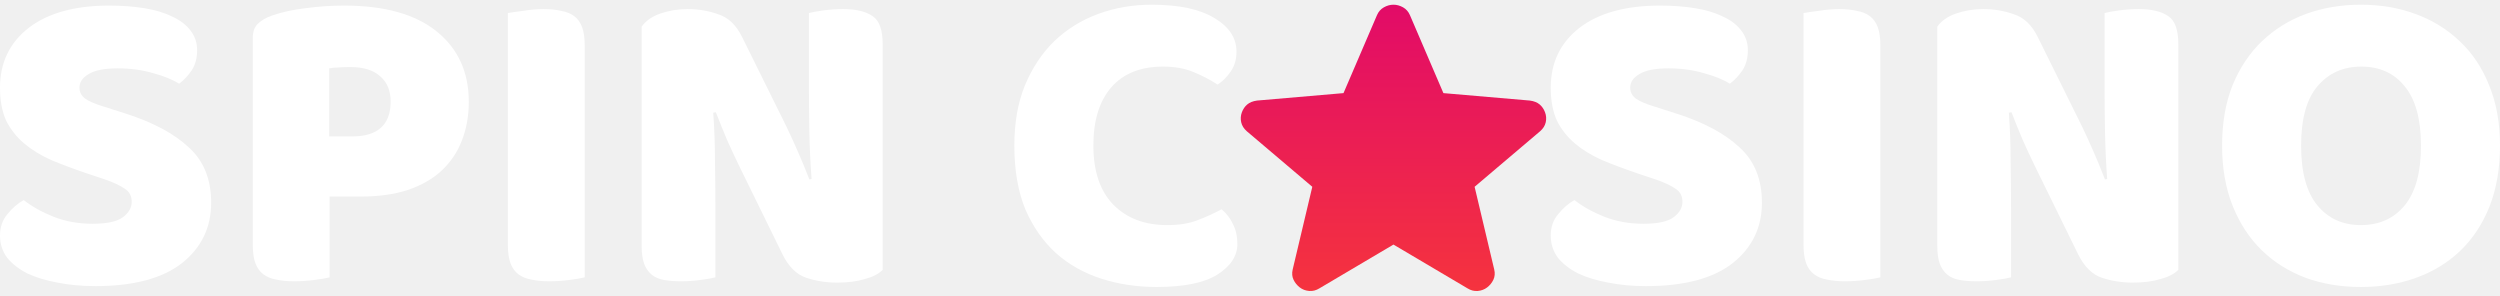
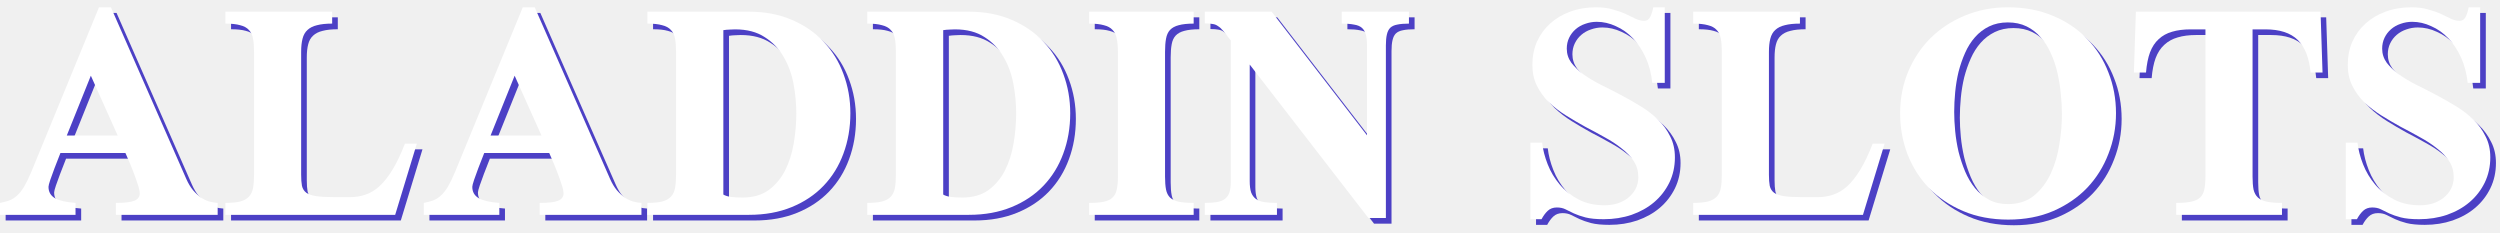
- <svg xmlns="http://www.w3.org/2000/svg" width="186" height="22" viewBox="0 0 186 22" fill="none">
-   <path d="M6.435 12.892C5.477 12.566 4.606 12.239 3.822 11.912C3.038 11.564 2.363 11.15 1.796 10.671C1.23 10.192 0.784 9.626 0.457 8.973C0.152 8.298 0 7.481 0 6.523C0 4.672 0.708 3.191 2.123 2.081C3.56 0.97 5.564 0.415 8.133 0.415C9.07 0.415 9.941 0.48 10.746 0.611C11.552 0.742 12.238 0.948 12.804 1.232C13.392 1.493 13.849 1.841 14.176 2.277C14.503 2.691 14.666 3.18 14.666 3.747C14.666 4.313 14.535 4.803 14.274 5.216C14.013 5.608 13.697 5.946 13.327 6.229C12.848 5.924 12.205 5.663 11.4 5.445C10.594 5.206 9.712 5.086 8.754 5.086C7.774 5.086 7.055 5.227 6.598 5.51C6.141 5.772 5.912 6.109 5.912 6.523C5.912 6.85 6.054 7.122 6.337 7.34C6.62 7.536 7.044 7.721 7.611 7.895L9.342 8.45C11.389 9.103 12.957 9.942 14.045 10.965C15.156 11.967 15.711 13.339 15.711 15.081C15.711 16.932 14.982 18.434 13.523 19.588C12.064 20.721 9.919 21.287 7.088 21.287C6.086 21.287 5.15 21.2 4.279 21.026C3.43 20.873 2.678 20.645 2.025 20.34C1.394 20.013 0.893 19.621 0.523 19.164C0.174 18.685 0 18.14 0 17.531C0 16.899 0.185 16.366 0.555 15.93C0.925 15.473 1.328 15.124 1.764 14.885C2.374 15.364 3.114 15.778 3.985 16.126C4.878 16.475 5.847 16.649 6.892 16.649C7.959 16.649 8.71 16.485 9.146 16.159C9.581 15.832 9.799 15.451 9.799 15.016C9.799 14.58 9.625 14.253 9.276 14.036C8.928 13.796 8.438 13.568 7.807 13.35L6.435 12.892Z" fill="white" />
-   <path d="M26.222 10.149C27.136 10.149 27.833 9.942 28.312 9.528C28.813 9.093 29.064 8.439 29.064 7.568C29.064 6.741 28.802 6.109 28.28 5.674C27.779 5.216 27.038 4.988 26.058 4.988C25.71 4.988 25.416 4.999 25.177 5.021C24.959 5.021 24.73 5.042 24.491 5.086V10.149H26.222ZM24.523 20.634C24.284 20.699 23.903 20.764 23.38 20.83C22.879 20.895 22.378 20.928 21.878 20.928C21.377 20.928 20.93 20.884 20.538 20.797C20.168 20.732 19.852 20.601 19.591 20.405C19.33 20.209 19.134 19.937 19.003 19.588C18.872 19.24 18.807 18.783 18.807 18.217V2.832C18.807 2.375 18.927 2.026 19.166 1.787C19.428 1.526 19.776 1.319 20.212 1.166C20.952 0.905 21.79 0.72 22.727 0.611C23.685 0.48 24.643 0.415 25.601 0.415C28.606 0.415 30.904 1.057 32.493 2.342C34.083 3.627 34.878 5.369 34.878 7.568C34.878 8.635 34.703 9.604 34.355 10.475C34.028 11.325 33.528 12.065 32.852 12.697C32.199 13.306 31.361 13.785 30.337 14.134C29.336 14.46 28.171 14.624 26.842 14.624H24.523V20.634Z" fill="white" />
-   <path d="M43.503 20.634C43.263 20.699 42.882 20.764 42.359 20.83C41.858 20.895 41.358 20.928 40.857 20.928C40.356 20.928 39.91 20.884 39.518 20.797C39.148 20.732 38.832 20.601 38.57 20.405C38.309 20.209 38.113 19.937 37.982 19.588C37.852 19.24 37.786 18.783 37.786 18.217V0.97C38.026 0.927 38.407 0.872 38.93 0.807C39.452 0.72 39.953 0.676 40.432 0.676C40.933 0.676 41.369 0.72 41.739 0.807C42.131 0.872 42.457 1.003 42.719 1.199C42.98 1.395 43.176 1.667 43.307 2.015C43.437 2.364 43.503 2.821 43.503 3.387V20.634Z" fill="white" />
-   <path d="M65.671 20.078C65.366 20.383 64.92 20.612 64.332 20.764C63.766 20.939 63.08 21.026 62.274 21.026C61.468 21.026 60.706 20.906 59.987 20.666C59.269 20.427 58.681 19.85 58.224 18.935L54.99 12.337C54.663 11.662 54.369 11.031 54.108 10.443C53.847 9.833 53.564 9.136 53.259 8.352L53.063 8.385C53.15 9.561 53.194 10.758 53.194 11.978C53.215 13.197 53.226 14.395 53.226 15.571V20.634C52.987 20.699 52.616 20.764 52.116 20.83C51.636 20.895 51.157 20.928 50.678 20.928C50.199 20.928 49.775 20.895 49.404 20.83C49.034 20.764 48.73 20.634 48.49 20.438C48.25 20.242 48.065 19.98 47.935 19.654C47.804 19.305 47.739 18.859 47.739 18.315V1.983C48.044 1.547 48.512 1.221 49.143 1.003C49.775 0.785 50.45 0.676 51.168 0.676C51.974 0.676 52.736 0.807 53.455 1.068C54.195 1.308 54.783 1.874 55.219 2.767L58.485 9.365C58.812 10.04 59.106 10.682 59.367 11.292C59.628 11.88 59.911 12.566 60.216 13.35L60.38 13.317C60.292 12.141 60.238 10.965 60.216 9.789C60.194 8.614 60.184 7.438 60.184 6.262V0.97C60.423 0.905 60.782 0.84 61.261 0.774C61.762 0.709 62.252 0.676 62.731 0.676C63.689 0.676 64.419 0.85 64.92 1.199C65.421 1.526 65.671 2.222 65.671 3.289V20.078Z" fill="white" />
-   <path d="M86.54 4.955C84.863 4.955 83.579 5.467 82.686 6.49C81.793 7.514 81.347 8.962 81.347 10.835C81.347 12.729 81.836 14.188 82.816 15.212C83.818 16.235 85.157 16.747 86.834 16.747C87.727 16.747 88.478 16.627 89.088 16.387C89.719 16.148 90.318 15.876 90.884 15.571C91.254 15.876 91.537 16.246 91.734 16.681C91.951 17.095 92.06 17.585 92.06 18.151C92.06 19.044 91.559 19.806 90.558 20.438C89.578 21.047 88.075 21.352 86.05 21.352C84.591 21.352 83.219 21.145 81.934 20.732C80.65 20.318 79.528 19.686 78.57 18.837C77.612 17.966 76.85 16.877 76.284 15.571C75.739 14.242 75.467 12.664 75.467 10.835C75.467 9.136 75.728 7.644 76.251 6.36C76.795 5.053 77.525 3.954 78.439 3.061C79.376 2.168 80.465 1.493 81.706 1.036C82.947 0.578 84.275 0.35 85.691 0.35C87.694 0.35 89.24 0.676 90.329 1.33C91.439 1.983 91.995 2.821 91.995 3.845C91.995 4.411 91.853 4.901 91.57 5.314C91.287 5.728 90.96 6.055 90.59 6.294C90.024 5.924 89.414 5.608 88.761 5.347C88.13 5.086 87.389 4.955 86.54 4.955Z" fill="white" />
-   <path d="M121.81 12.892C120.852 12.566 119.981 12.239 119.197 11.912C118.413 11.564 117.738 11.15 117.172 10.671C116.606 10.192 116.159 9.626 115.833 8.973C115.528 8.298 115.375 7.481 115.375 6.523C115.375 4.672 116.083 3.191 117.498 2.081C118.936 0.97 120.939 0.415 123.509 0.415C124.445 0.415 125.316 0.48 126.122 0.611C126.927 0.742 127.613 0.948 128.18 1.232C128.767 1.493 129.225 1.841 129.551 2.277C129.878 2.691 130.041 3.18 130.041 3.747C130.041 4.313 129.911 4.803 129.649 5.216C129.388 5.608 129.072 5.946 128.702 6.229C128.223 5.924 127.581 5.663 126.775 5.445C125.969 5.206 125.087 5.086 124.129 5.086C123.149 5.086 122.431 5.227 121.973 5.51C121.516 5.772 121.287 6.109 121.287 6.523C121.287 6.85 121.429 7.122 121.712 7.34C121.995 7.536 122.42 7.721 122.986 7.895L124.717 8.45C126.764 9.103 128.332 9.942 129.421 10.965C130.531 11.967 131.087 13.339 131.087 15.081C131.087 16.932 130.357 18.434 128.898 19.588C127.439 20.721 125.294 21.287 122.463 21.287C121.462 21.287 120.525 21.2 119.654 21.026C118.805 20.873 118.054 20.645 117.401 20.34C116.769 20.013 116.268 19.621 115.898 19.164C115.55 18.685 115.375 18.14 115.375 17.531C115.375 16.899 115.56 16.366 115.931 15.93C116.301 15.473 116.704 15.124 117.139 14.885C117.749 15.364 118.489 15.778 119.36 16.126C120.253 16.475 121.222 16.649 122.267 16.649C123.334 16.649 124.086 16.485 124.521 16.159C124.957 15.832 125.174 15.451 125.174 15.016C125.174 14.58 125 14.253 124.652 14.036C124.303 13.796 123.813 13.568 123.182 13.35L121.81 12.892Z" fill="white" />
-   <path d="M139.899 20.634C139.659 20.699 139.278 20.764 138.755 20.83C138.255 20.895 137.754 20.928 137.253 20.928C136.752 20.928 136.306 20.884 135.914 20.797C135.543 20.732 135.228 20.601 134.966 20.405C134.705 20.209 134.509 19.937 134.378 19.588C134.248 19.24 134.182 18.783 134.182 18.217V0.97C134.422 0.927 134.803 0.872 135.326 0.807C135.848 0.72 136.349 0.676 136.828 0.676C137.329 0.676 137.765 0.72 138.135 0.807C138.527 0.872 138.853 1.003 139.115 1.199C139.376 1.395 139.572 1.667 139.703 2.015C139.833 2.364 139.899 2.821 139.899 3.387V20.634Z" fill="white" />
-   <path d="M162.067 20.078C161.762 20.383 161.316 20.612 160.728 20.764C160.162 20.939 159.476 21.026 158.67 21.026C157.864 21.026 157.102 20.906 156.384 20.666C155.665 20.427 155.077 19.85 154.62 18.935L151.386 12.337C151.059 11.662 150.765 11.031 150.504 10.443C150.243 9.833 149.96 9.136 149.655 8.352L149.459 8.385C149.546 9.561 149.589 10.758 149.589 11.978C149.611 13.197 149.622 14.395 149.622 15.571V20.634C149.383 20.699 149.012 20.764 148.512 20.83C148.033 20.895 147.553 20.928 147.074 20.928C146.595 20.928 146.171 20.895 145.801 20.83C145.43 20.764 145.125 20.634 144.886 20.438C144.646 20.242 144.461 19.98 144.331 19.654C144.2 19.305 144.135 18.859 144.135 18.315V1.983C144.44 1.547 144.908 1.221 145.539 1.003C146.171 0.785 146.846 0.676 147.564 0.676C148.37 0.676 149.132 0.807 149.851 1.068C150.591 1.308 151.179 1.874 151.615 2.767L154.881 9.365C155.208 10.04 155.502 10.682 155.763 11.292C156.024 11.88 156.307 12.566 156.612 13.35L156.775 13.317C156.688 12.141 156.634 10.965 156.612 9.789C156.59 8.614 156.58 7.438 156.58 6.262V0.97C156.819 0.905 157.178 0.84 157.657 0.774C158.158 0.709 158.648 0.676 159.127 0.676C160.085 0.676 160.815 0.85 161.316 1.199C161.817 1.526 162.067 2.222 162.067 3.289V20.078Z" fill="white" />
-   <path d="M165.324 10.835C165.324 9.136 165.585 7.634 166.108 6.327C166.652 5.021 167.382 3.932 168.296 3.061C169.233 2.168 170.321 1.493 171.563 1.036C172.826 0.578 174.187 0.35 175.646 0.35C177.105 0.35 178.455 0.578 179.696 1.036C180.959 1.493 182.059 2.168 182.995 3.061C183.931 3.932 184.661 5.021 185.183 6.327C185.728 7.634 186 9.136 186 10.835C186 12.533 185.739 14.047 185.216 15.375C184.693 16.681 183.964 17.781 183.028 18.674C182.113 19.545 181.024 20.209 179.761 20.666C178.498 21.124 177.126 21.352 175.646 21.352C174.165 21.352 172.793 21.124 171.53 20.666C170.267 20.187 169.178 19.501 168.264 18.609C167.349 17.716 166.63 16.616 166.108 15.31C165.585 14.003 165.324 12.511 165.324 10.835ZM171.203 10.835C171.203 12.816 171.606 14.297 172.412 15.277C173.218 16.257 174.296 16.747 175.646 16.747C177.018 16.747 178.106 16.257 178.912 15.277C179.718 14.297 180.121 12.816 180.121 10.835C180.121 8.875 179.718 7.405 178.912 6.425C178.128 5.445 177.05 4.955 175.678 4.955C174.328 4.955 173.239 5.445 172.412 6.425C171.606 7.383 171.203 8.853 171.203 10.835Z" fill="white" />
-   <path d="M103.673 18.196L98.166 21.452C97.923 21.604 97.668 21.669 97.403 21.648C97.138 21.626 96.905 21.539 96.706 21.387C96.507 21.235 96.352 21.045 96.242 20.818C96.131 20.59 96.109 20.335 96.175 20.052L97.635 13.897L92.758 9.761C92.537 9.566 92.399 9.343 92.344 9.093C92.289 8.843 92.306 8.599 92.393 8.361C92.481 8.123 92.614 7.927 92.791 7.775C92.969 7.622 93.213 7.524 93.521 7.482L99.957 6.928L102.446 1.131C102.556 0.871 102.728 0.675 102.961 0.545C103.193 0.415 103.431 0.35 103.673 0.35C103.916 0.35 104.153 0.415 104.386 0.545C104.618 0.675 104.79 0.871 104.901 1.131L107.389 6.928L113.825 7.482C114.135 7.525 114.378 7.623 114.555 7.775C114.732 7.927 114.865 8.122 114.953 8.361C115.042 8.6 115.058 8.844 115.004 9.094C114.949 9.344 114.81 9.567 114.588 9.761L109.711 13.897L111.171 20.052C111.237 20.334 111.215 20.59 111.105 20.818C110.994 21.046 110.839 21.236 110.64 21.387C110.441 21.538 110.209 21.625 109.944 21.648C109.678 21.67 109.424 21.605 109.18 21.452L103.673 18.196Z" fill="url(#paint0_linear_8484_24272)" />
-   <defs>
-     <linearGradient id="paint0_linear_8484_24272" x1="103.674" y1="0.35" x2="103.674" y2="21.652" gradientUnits="userSpaceOnUse">
-       <stop stop-color="#E20B68" />
-       <stop offset="1" stop-color="#F5333E" />
-     </linearGradient>
-   </defs>
+ <svg xmlns="http://www.w3.org/2000/svg" width="258" height="24" viewBox="0 0 258 24" fill="none">
+   <path d="M12.542 22.753V21.523C13.458 21.523 14.094 21.447 14.45 21.297C14.819 21.146 15.003 20.893 15.003 20.538C15.003 20.456 14.99 20.34 14.962 20.189C14.935 20.025 14.867 19.793 14.757 19.492C14.661 19.177 14.518 18.774 14.326 18.281C14.135 17.775 13.868 17.14 13.526 16.374H6.818C6.586 16.948 6.381 17.475 6.203 17.953C6.052 18.363 5.909 18.76 5.772 19.143C5.649 19.512 5.587 19.752 5.587 19.861C5.587 20.381 5.806 20.77 6.244 21.03C6.695 21.29 7.406 21.454 8.377 21.523V22.753H0.582V21.523C0.938 21.454 1.252 21.372 1.526 21.276C1.813 21.167 2.08 21.003 2.326 20.784C2.586 20.552 2.832 20.244 3.064 19.861C3.297 19.464 3.543 18.958 3.803 18.343L10.798 1.337H12.029L19.804 19.04C20.009 19.505 20.241 19.895 20.501 20.21C20.761 20.511 21.034 20.764 21.322 20.969C21.609 21.16 21.896 21.297 22.183 21.379C22.484 21.461 22.771 21.509 23.045 21.523V22.753H12.542ZM9.957 8.394L7.475 14.568H12.726L9.957 8.394Z" fill="#4C40C5" />
+   <path d="M41.364 22.753H23.845V21.523C24.474 21.523 24.98 21.475 25.363 21.379C25.759 21.27 26.06 21.105 26.265 20.887C26.484 20.654 26.628 20.353 26.696 19.984C26.765 19.601 26.799 19.143 26.799 18.61V5.932C26.799 5.399 26.765 4.947 26.696 4.578C26.628 4.195 26.484 3.894 26.265 3.675C26.06 3.443 25.759 3.279 25.363 3.183C24.98 3.074 24.474 3.019 23.845 3.019V1.788H34.861V3.019C34.232 3.019 33.712 3.074 33.302 3.183C32.892 3.279 32.563 3.443 32.317 3.675C32.071 3.894 31.9 4.195 31.804 4.578C31.709 4.947 31.661 5.399 31.661 5.932V18.61C31.661 19.075 31.688 19.458 31.743 19.758C31.811 20.059 31.962 20.299 32.194 20.476C32.426 20.64 32.768 20.757 33.22 20.825C33.685 20.893 34.307 20.928 35.087 20.928H36.707C37.254 20.928 37.774 20.846 38.266 20.682C38.772 20.517 39.258 20.23 39.723 19.82C40.188 19.396 40.639 18.828 41.077 18.117C41.514 17.406 41.945 16.504 42.369 15.409H43.6L41.364 22.753Z" fill="#4C40C5" />
+   <path d="M56.277 22.753V21.523C57.194 21.523 57.83 21.447 58.185 21.297C58.554 21.146 58.739 20.893 58.739 20.538C58.739 20.456 58.725 20.34 58.698 20.189C58.671 20.025 58.602 19.793 58.493 19.492C58.397 19.177 58.254 18.774 58.062 18.281C57.871 17.775 57.604 17.14 57.262 16.374H50.554C50.322 16.948 50.116 17.475 49.939 17.953C49.788 18.363 49.645 18.76 49.508 19.143C49.385 19.512 49.323 19.752 49.323 19.861C49.323 20.381 49.542 20.77 49.98 21.03C50.431 21.29 51.142 21.454 52.113 21.523V22.753H44.318V21.523C44.673 21.454 44.988 21.372 45.261 21.276C45.549 21.167 45.815 21.003 46.061 20.784C46.321 20.552 46.568 20.244 46.8 19.861C47.032 19.464 47.279 18.958 47.538 18.343L54.534 1.337H55.764L63.539 19.04C63.745 19.505 63.977 19.895 64.237 20.21C64.497 20.511 64.77 20.764 65.057 20.969C65.345 21.16 65.632 21.297 65.919 21.379C66.22 21.461 66.507 21.509 66.781 21.523V22.753H56.277ZM53.693 8.394L51.21 14.568H56.462L53.693 8.394Z" fill="#4C40C5" />
+   <path d="M88.341 12.271C88.341 13.761 88.101 15.15 87.623 16.435C87.158 17.707 86.474 18.815 85.571 19.758C84.682 20.688 83.588 21.42 82.289 21.953C80.99 22.487 79.52 22.753 77.879 22.753H67.396V21.523C68.025 21.523 68.531 21.475 68.914 21.379C69.311 21.27 69.612 21.105 69.817 20.887C70.035 20.654 70.179 20.353 70.247 19.984C70.316 19.601 70.35 19.143 70.35 18.61V5.932C70.35 5.399 70.316 4.947 70.247 4.578C70.179 4.195 70.035 3.894 69.817 3.675C69.612 3.443 69.311 3.279 68.914 3.183C68.531 3.074 68.025 3.019 67.396 3.019V1.788H77.879C79.52 1.788 80.99 2.069 82.289 2.629C83.588 3.176 84.682 3.929 85.571 4.886C86.474 5.829 87.158 6.937 87.623 8.209C88.101 9.481 88.341 10.835 88.341 12.271ZM82.761 12.271C82.761 11.273 82.665 10.261 82.474 9.235C82.282 8.209 81.94 7.279 81.448 6.445C80.969 5.611 80.32 4.934 79.499 4.414C78.692 3.881 77.673 3.614 76.443 3.614C76.251 3.614 76.08 3.621 75.93 3.634C75.793 3.634 75.67 3.641 75.561 3.655C75.437 3.669 75.328 3.682 75.232 3.696V20.661C75.41 20.77 75.67 20.852 76.012 20.907C76.367 20.948 76.764 20.969 77.202 20.969C78.282 20.969 79.178 20.716 79.889 20.21C80.6 19.69 81.168 19.02 81.592 18.199C82.016 17.365 82.316 16.428 82.494 15.389C82.672 14.35 82.761 13.31 82.761 12.271Z" fill="#4C40C5" />
+   <path d="M111.029 12.271C111.029 13.761 110.79 15.15 110.311 16.435C109.846 17.707 109.162 18.815 108.26 19.758C107.371 20.688 106.277 21.42 104.977 21.953C103.678 22.487 102.208 22.753 100.567 22.753H90.084V21.523C90.713 21.523 91.219 21.475 91.602 21.379C91.999 21.27 92.3 21.105 92.505 20.887C92.724 20.654 92.867 20.353 92.936 19.984C93.004 19.601 93.038 19.143 93.038 18.61V5.932C93.038 5.399 93.004 4.947 92.936 4.578C92.867 4.195 92.724 3.894 92.505 3.675C92.3 3.443 91.999 3.279 91.602 3.183C91.219 3.074 90.713 3.019 90.084 3.019V1.788H100.567C102.208 1.788 103.678 2.069 104.977 2.629C106.277 3.176 107.371 3.929 108.26 4.886C109.162 5.829 109.846 6.937 110.311 8.209C110.79 9.481 111.029 10.835 111.029 12.271ZM105.449 12.271C105.449 11.273 105.354 10.261 105.162 9.235C104.971 8.209 104.629 7.279 104.136 6.445C103.658 5.611 103.008 4.934 102.188 4.414C101.381 3.881 100.362 3.614 99.131 3.614C98.94 3.614 98.769 3.621 98.618 3.634C98.481 3.634 98.358 3.641 98.249 3.655C98.126 3.669 98.016 3.682 97.921 3.696V20.661C98.099 20.77 98.358 20.852 98.7 20.907C99.056 20.948 99.452 20.969 99.89 20.969C100.97 20.969 101.866 20.716 102.577 20.21C103.289 19.69 103.856 19.02 104.28 18.199C104.704 17.365 105.005 16.428 105.183 15.389C105.36 14.35 105.449 13.31 105.449 12.271Z" fill="#4C40C5" />
+   <path d="M112.978 22.753V21.523C113.607 21.523 114.113 21.482 114.496 21.4C114.893 21.317 115.193 21.174 115.399 20.969C115.617 20.764 115.761 20.49 115.829 20.148C115.911 19.793 115.952 19.348 115.952 18.815V5.932C115.952 5.399 115.911 4.947 115.829 4.578C115.761 4.195 115.617 3.894 115.399 3.675C115.193 3.443 114.893 3.279 114.496 3.183C114.113 3.074 113.607 3.019 112.978 3.019V1.788H123.768V3.019C123.139 3.019 122.626 3.074 122.23 3.183C121.847 3.279 121.546 3.443 121.327 3.675C121.122 3.894 120.985 4.195 120.917 4.578C120.848 4.947 120.814 5.399 120.814 5.932V18.815C120.814 19.348 120.848 19.793 120.917 20.148C120.985 20.49 121.122 20.764 121.327 20.969C121.546 21.174 121.847 21.317 122.23 21.4C122.626 21.482 123.139 21.523 123.768 21.523V22.753H112.978Z" fill="#4C40C5" />
+   <path d="M145.985 3.019C145.493 3.019 145.089 3.053 144.775 3.122C144.474 3.176 144.234 3.286 144.057 3.45C143.892 3.614 143.776 3.846 143.708 4.147C143.639 4.435 143.605 4.811 143.605 5.276V23.082H141.8L129.553 7.245V19.266C129.553 19.745 129.601 20.134 129.697 20.435C129.806 20.723 129.97 20.948 130.189 21.112C130.408 21.276 130.695 21.386 131.051 21.441C131.406 21.495 131.844 21.523 132.364 21.523V22.753H124.917V21.523C125.409 21.523 125.82 21.495 126.148 21.441C126.49 21.386 126.77 21.276 126.989 21.112C127.208 20.948 127.365 20.723 127.461 20.435C127.557 20.134 127.604 19.745 127.604 19.266V4.763C127.29 4.352 127.037 4.031 126.845 3.799C126.654 3.566 126.469 3.395 126.291 3.286C126.127 3.163 125.943 3.087 125.738 3.06C125.532 3.019 125.259 2.999 124.917 2.999V1.788H131.81L141.656 14.548V5.276C141.656 4.811 141.615 4.435 141.533 4.147C141.451 3.846 141.315 3.614 141.123 3.45C140.932 3.286 140.665 3.176 140.323 3.122C139.981 3.053 139.557 3.019 139.051 3.019V1.788H145.985V3.019Z" fill="#4C40C5" />
+   <path d="M173.433 16.825C173.433 17.769 173.241 18.637 172.858 19.43C172.475 20.21 171.956 20.88 171.299 21.441C170.643 22.001 169.863 22.439 168.96 22.753C168.072 23.054 167.114 23.205 166.089 23.205C165.309 23.205 164.68 23.143 164.201 23.02C163.736 22.897 163.34 22.76 163.011 22.61C162.683 22.446 162.389 22.302 162.129 22.179C161.883 22.056 161.589 21.994 161.247 21.994C160.864 21.994 160.55 22.111 160.304 22.343C160.071 22.562 159.859 22.849 159.668 23.205H158.519V15.307H159.729C159.811 16.032 160.003 16.777 160.304 17.543C160.604 18.309 161.022 19.006 161.555 19.635C162.088 20.264 162.738 20.777 163.504 21.174C164.27 21.57 165.159 21.769 166.171 21.769C166.622 21.769 167.06 21.707 167.483 21.584C167.907 21.447 168.277 21.256 168.591 21.01C168.919 20.75 169.179 20.442 169.371 20.087C169.562 19.717 169.658 19.307 169.658 18.856C169.658 18.24 169.501 17.693 169.186 17.215C168.872 16.736 168.454 16.298 167.935 15.902C167.429 15.492 166.848 15.109 166.191 14.753C165.535 14.384 164.865 14.021 164.181 13.666C163.511 13.296 162.847 12.907 162.191 12.496C161.534 12.086 160.946 11.635 160.427 11.143C159.921 10.637 159.51 10.069 159.196 9.44C158.881 8.811 158.724 8.093 158.724 7.286C158.724 6.411 158.881 5.611 159.196 4.886C159.524 4.161 159.975 3.539 160.55 3.019C161.138 2.486 161.828 2.075 162.622 1.788C163.429 1.487 164.317 1.337 165.288 1.337C165.959 1.337 166.54 1.412 167.032 1.563C167.538 1.699 167.983 1.857 168.366 2.034C168.749 2.212 169.09 2.376 169.391 2.527C169.692 2.663 169.986 2.732 170.273 2.732C170.547 2.732 170.752 2.595 170.889 2.322C171.026 2.048 171.128 1.72 171.197 1.337H172.386V9.132H171.094C170.998 8.175 170.773 7.306 170.417 6.527C170.061 5.747 169.624 5.084 169.104 4.537C168.584 3.99 167.996 3.573 167.34 3.286C166.697 2.985 166.041 2.834 165.371 2.834C164.96 2.834 164.564 2.903 164.181 3.04C163.811 3.163 163.483 3.347 163.196 3.593C162.909 3.84 162.683 4.134 162.519 4.476C162.355 4.817 162.273 5.194 162.273 5.604C162.273 6.137 162.43 6.623 162.745 7.06C163.073 7.484 163.497 7.888 164.017 8.271C164.536 8.64 165.131 8.995 165.801 9.337C166.471 9.666 167.155 10.014 167.853 10.384C168.55 10.753 169.234 11.143 169.904 11.553C170.574 11.963 171.169 12.421 171.689 12.927C172.209 13.433 172.626 14.008 172.94 14.65C173.268 15.28 173.433 16.004 173.433 16.825Z" fill="#4C40C5" />
+   <path d="M192.839 22.753H175.32V21.523C175.949 21.523 176.455 21.475 176.838 21.379C177.234 21.27 177.535 21.105 177.74 20.887C177.959 20.654 178.103 20.353 178.171 19.984C178.24 19.601 178.274 19.143 178.274 18.61V5.932C178.274 5.399 178.24 4.947 178.171 4.578C178.103 4.195 177.959 3.894 177.74 3.675C177.535 3.443 177.234 3.279 176.838 3.183C176.455 3.074 175.949 3.019 175.32 3.019V1.788H186.336V3.019C185.707 3.019 185.187 3.074 184.777 3.183C184.366 3.279 184.038 3.443 183.792 3.675C183.546 3.894 183.375 4.195 183.279 4.578C183.183 4.947 183.136 5.399 183.136 5.932V18.61C183.136 19.075 183.163 19.458 183.218 19.758C183.286 20.059 183.436 20.299 183.669 20.476C183.901 20.64 184.243 20.757 184.695 20.825C185.16 20.893 185.782 20.928 186.561 20.928H188.182C188.729 20.928 189.249 20.846 189.741 20.682C190.247 20.517 190.733 20.23 191.198 19.82C191.663 19.396 192.114 18.828 192.552 18.117C192.989 17.406 193.42 16.504 193.844 15.409H195.075L192.839 22.753Z" fill="#4C40C5" />
+   <path d="M218.953 12.271C218.953 13.734 218.693 15.129 218.173 16.456C217.667 17.782 216.936 18.952 215.978 19.964C215.021 20.962 213.852 21.762 212.471 22.364C211.103 22.952 209.558 23.246 207.834 23.246C206.111 23.246 204.559 22.952 203.178 22.364C201.796 21.776 200.62 20.982 199.649 19.984C198.692 18.986 197.954 17.823 197.434 16.497C196.928 15.156 196.675 13.748 196.675 12.271C196.675 10.753 196.948 9.331 197.495 8.004C198.056 6.664 198.829 5.501 199.813 4.517C200.812 3.532 201.988 2.759 203.342 2.199C204.709 1.624 206.193 1.337 207.793 1.337C209.517 1.337 211.069 1.631 212.45 2.219C213.831 2.793 215.001 3.58 215.958 4.578C216.929 5.576 217.667 6.739 218.173 8.065C218.693 9.378 218.953 10.78 218.953 12.271ZM213.373 12.373C213.373 11.676 213.332 10.958 213.25 10.22C213.182 9.481 213.065 8.763 212.901 8.065C212.737 7.354 212.512 6.691 212.224 6.076C211.951 5.447 211.602 4.899 211.178 4.435C210.768 3.956 210.282 3.58 209.722 3.306C209.161 3.033 208.518 2.896 207.793 2.896C207.069 2.896 206.426 3.033 205.865 3.306C205.304 3.58 204.819 3.949 204.409 4.414C203.998 4.879 203.656 5.419 203.383 6.035C203.109 6.65 202.884 7.3 202.706 7.983C202.542 8.667 202.426 9.372 202.357 10.096C202.289 10.807 202.255 11.491 202.255 12.148C202.255 12.749 202.289 13.406 202.357 14.117C202.426 14.828 202.542 15.539 202.706 16.251C202.884 16.948 203.109 17.625 203.383 18.281C203.656 18.924 203.998 19.499 204.409 20.005C204.819 20.497 205.298 20.893 205.845 21.194C206.405 21.495 207.055 21.646 207.793 21.646C208.887 21.646 209.79 21.352 210.501 20.764C211.226 20.162 211.8 19.403 212.224 18.487C212.648 17.57 212.942 16.572 213.106 15.492C213.284 14.398 213.373 13.358 213.373 12.373Z" fill="#4C40C5" />
+   <path d="M239.036 8.065C238.886 6.534 238.441 5.412 237.703 4.701C236.964 3.976 235.856 3.614 234.379 3.614H233.046V18.815C233.046 19.348 233.08 19.793 233.149 20.148C233.231 20.49 233.381 20.764 233.6 20.969C233.832 21.174 234.14 21.317 234.523 21.4C234.92 21.482 235.439 21.523 236.082 21.523V22.753H225.169V21.523C225.798 21.523 226.311 21.482 226.707 21.4C227.104 21.317 227.412 21.174 227.63 20.969C227.849 20.764 227.993 20.49 228.061 20.148C228.143 19.793 228.184 19.348 228.184 18.815V3.614H226.646C225.921 3.614 225.285 3.696 224.738 3.86C224.205 4.011 223.746 4.264 223.363 4.619C222.981 4.961 222.68 5.419 222.461 5.994C222.256 6.554 222.119 7.245 222.051 8.065H220.799L221.004 1.788H240.062L240.267 8.065H239.036Z" fill="#4C40C5" />
+   <path d="M257.581 16.825C257.581 17.769 257.389 18.637 257.006 19.43C256.623 20.21 256.104 20.88 255.447 21.441C254.791 22.001 254.011 22.439 253.109 22.753C252.22 23.054 251.262 23.205 250.237 23.205C249.457 23.205 248.828 23.143 248.349 23.02C247.884 22.897 247.488 22.76 247.16 22.61C246.831 22.446 246.537 22.302 246.278 22.179C246.031 22.056 245.737 21.994 245.395 21.994C245.012 21.994 244.698 22.111 244.452 22.343C244.219 22.562 244.007 22.849 243.816 23.205H242.667V15.307H243.877C243.959 16.032 244.151 16.777 244.452 17.543C244.753 18.309 245.17 19.006 245.703 19.635C246.236 20.264 246.886 20.777 247.652 21.174C248.418 21.57 249.307 21.769 250.319 21.769C250.77 21.769 251.208 21.707 251.632 21.584C252.056 21.447 252.425 21.256 252.739 21.01C253.068 20.75 253.327 20.442 253.519 20.087C253.71 19.717 253.806 19.307 253.806 18.856C253.806 18.24 253.649 17.693 253.334 17.215C253.02 16.736 252.603 16.298 252.083 15.902C251.577 15.492 250.996 15.109 250.339 14.753C249.683 14.384 249.013 14.021 248.329 13.666C247.659 13.296 246.996 12.907 246.339 12.496C245.683 12.086 245.095 11.635 244.575 11.143C244.069 10.637 243.659 10.069 243.344 9.44C243.029 8.811 242.872 8.093 242.872 7.286C242.872 6.411 243.029 5.611 243.344 4.886C243.672 4.161 244.124 3.539 244.698 3.019C245.286 2.486 245.977 2.075 246.77 1.788C247.577 1.487 248.466 1.337 249.437 1.337C250.107 1.337 250.688 1.412 251.18 1.563C251.686 1.699 252.131 1.857 252.514 2.034C252.897 2.212 253.239 2.376 253.539 2.527C253.84 2.663 254.134 2.732 254.422 2.732C254.695 2.732 254.9 2.595 255.037 2.322C255.174 2.048 255.276 1.72 255.345 1.337H256.535V9.132H255.242C255.146 8.175 254.921 7.306 254.565 6.527C254.21 5.747 253.772 5.084 253.252 4.537C252.733 3.99 252.145 3.573 251.488 3.286C250.845 2.985 250.189 2.834 249.519 2.834C249.108 2.834 248.712 2.903 248.329 3.04C247.96 3.163 247.631 3.347 247.344 3.593C247.057 3.84 246.831 4.134 246.667 4.476C246.503 4.817 246.421 5.194 246.421 5.604C246.421 6.137 246.578 6.623 246.893 7.06C247.221 7.484 247.645 7.888 248.165 8.271C248.684 8.64 249.279 8.995 249.95 9.337C250.62 9.666 251.303 10.014 252.001 10.384C252.698 10.753 253.382 11.143 254.052 11.553C254.722 11.963 255.317 12.421 255.837 12.927C256.357 13.433 256.774 14.008 257.088 14.65C257.417 15.28 257.581 16.004 257.581 16.825Z" fill="#4C40C5" />
+   <path d="M11.96 22.171V20.94C12.876 20.94 13.512 20.864 13.867 20.714C14.237 20.564 14.421 20.311 14.421 19.955C14.421 19.873 14.408 19.757 14.38 19.606C14.353 19.442 14.284 19.21 14.175 18.909C14.079 18.594 13.936 18.191 13.744 17.698C13.553 17.192 13.286 16.556 12.944 15.791H6.236C6.004 16.365 5.799 16.892 5.621 17.37C5.47 17.78 5.327 18.177 5.19 18.56C5.067 18.929 5.005 19.169 5.005 19.278C5.005 19.798 5.224 20.187 5.662 20.447C6.113 20.707 6.824 20.871 7.795 20.94V22.171H0V20.94C0.356 20.871 0.67 20.789 0.944 20.694C1.231 20.584 1.498 20.42 1.744 20.201C2.004 19.969 2.25 19.661 2.482 19.278C2.715 18.881 2.961 18.375 3.221 17.76L10.216 0.754H11.447L19.222 18.457C19.427 18.922 19.659 19.312 19.919 19.627C20.179 19.928 20.452 20.181 20.74 20.386C21.027 20.577 21.314 20.714 21.601 20.796C21.902 20.878 22.189 20.926 22.463 20.94V22.171H11.96ZM9.375 7.811L6.893 13.985H12.144L9.375 7.811Z" fill="white" />
+   <path d="M40.782 22.171H23.263V20.94C23.892 20.94 24.398 20.892 24.781 20.796C25.177 20.687 25.478 20.523 25.683 20.304C25.902 20.071 26.046 19.77 26.114 19.401C26.183 19.018 26.217 18.56 26.217 18.027V5.349C26.217 4.816 26.183 4.364 26.114 3.995C26.046 3.612 25.902 3.311 25.683 3.092C25.478 2.86 25.177 2.696 24.781 2.6C24.398 2.491 23.892 2.436 23.263 2.436V1.205H34.279V2.436C33.65 2.436 33.13 2.491 32.72 2.6C32.309 2.696 31.981 2.86 31.735 3.092C31.489 3.311 31.318 3.612 31.222 3.995C31.127 4.364 31.079 4.816 31.079 5.349V18.027C31.079 18.492 31.106 18.875 31.161 19.175C31.229 19.476 31.38 19.716 31.612 19.893C31.845 20.058 32.186 20.174 32.638 20.242C33.103 20.311 33.725 20.345 34.505 20.345H36.125C36.672 20.345 37.192 20.263 37.684 20.099C38.19 19.934 38.676 19.647 39.141 19.237C39.606 18.813 40.057 18.245 40.495 17.534C40.932 16.823 41.363 15.921 41.787 14.826H43.018L40.782 22.171Z" fill="white" />
+   <path d="M55.695 22.171V20.94C56.612 20.94 57.248 20.864 57.603 20.714C57.972 20.564 58.157 20.311 58.157 19.955C58.157 19.873 58.143 19.757 58.116 19.606C58.089 19.442 58.02 19.21 57.911 18.909C57.815 18.594 57.672 18.191 57.48 17.698C57.289 17.192 57.022 16.556 56.68 15.791H49.972C49.739 16.365 49.534 16.892 49.356 17.37C49.206 17.78 49.062 18.177 48.926 18.56C48.803 18.929 48.741 19.169 48.741 19.278C48.741 19.798 48.96 20.187 49.398 20.447C49.849 20.707 50.56 20.871 51.531 20.94V22.171H43.736V20.94C44.091 20.871 44.406 20.789 44.679 20.694C44.967 20.584 45.233 20.42 45.479 20.201C45.739 19.969 45.985 19.661 46.218 19.278C46.45 18.881 46.697 18.375 46.956 17.76L53.952 0.754H55.182L62.957 18.457C63.162 18.922 63.395 19.312 63.655 19.627C63.915 19.928 64.188 20.181 64.475 20.386C64.763 20.577 65.05 20.714 65.337 20.796C65.638 20.878 65.925 20.926 66.198 20.94V22.171H55.695ZM53.111 7.811L50.628 13.985H55.88L53.111 7.811Z" fill="white" />
+   <path d="M87.759 11.688C87.759 13.178 87.519 14.567 87.041 15.852C86.576 17.124 85.892 18.232 84.989 19.175C84.1 20.105 83.006 20.837 81.707 21.37C80.408 21.904 78.938 22.171 77.296 22.171H66.814V20.94C67.443 20.94 67.949 20.892 68.332 20.796C68.728 20.687 69.029 20.523 69.235 20.304C69.453 20.071 69.597 19.77 69.665 19.401C69.734 19.018 69.768 18.56 69.768 18.027V5.349C69.768 4.816 69.734 4.364 69.665 3.995C69.597 3.612 69.453 3.311 69.235 3.092C69.029 2.86 68.728 2.696 68.332 2.6C67.949 2.491 67.443 2.436 66.814 2.436V1.205H77.296C78.938 1.205 80.408 1.486 81.707 2.046C83.006 2.593 84.1 3.345 84.989 4.303C85.892 5.246 86.576 6.354 87.041 7.626C87.519 8.898 87.759 10.252 87.759 11.688ZM82.179 11.688C82.179 10.69 82.083 9.677 81.892 8.652C81.7 7.626 81.358 6.696 80.866 5.862C80.387 5.028 79.738 4.351 78.917 3.831C78.11 3.298 77.091 3.031 75.861 3.031C75.669 3.031 75.498 3.038 75.348 3.051C75.211 3.051 75.088 3.058 74.978 3.072C74.855 3.086 74.746 3.099 74.65 3.113V20.078C74.828 20.187 75.088 20.27 75.43 20.324C75.785 20.365 76.182 20.386 76.62 20.386C77.7 20.386 78.596 20.133 79.307 19.627C80.018 19.107 80.586 18.437 81.01 17.616C81.433 16.782 81.734 15.845 81.912 14.806C82.09 13.767 82.179 12.727 82.179 11.688Z" fill="white" />
+   <path d="M110.447 11.688C110.447 13.178 110.208 14.567 109.729 15.852C109.264 17.124 108.58 18.232 107.678 19.175C106.789 20.105 105.695 20.837 104.395 21.37C103.096 21.904 101.626 22.171 99.985 22.171H89.502V20.94C90.131 20.94 90.637 20.892 91.02 20.796C91.417 20.687 91.718 20.523 91.923 20.304C92.142 20.071 92.285 19.77 92.354 19.401C92.422 19.018 92.456 18.56 92.456 18.027V5.349C92.456 4.816 92.422 4.364 92.354 3.995C92.285 3.612 92.142 3.311 91.923 3.092C91.718 2.86 91.417 2.696 91.02 2.6C90.637 2.491 90.131 2.436 89.502 2.436V1.205H99.985C101.626 1.205 103.096 1.486 104.395 2.046C105.695 2.593 106.789 3.345 107.678 4.303C108.58 5.246 109.264 6.354 109.729 7.626C110.208 8.898 110.447 10.252 110.447 11.688ZM104.867 11.688C104.867 10.69 104.772 9.677 104.58 8.652C104.389 7.626 104.047 6.696 103.554 5.862C103.076 5.028 102.426 4.351 101.606 3.831C100.799 3.298 99.78 3.031 98.549 3.031C98.358 3.031 98.187 3.038 98.036 3.051C97.899 3.051 97.776 3.058 97.667 3.072C97.544 3.086 97.434 3.099 97.339 3.113V20.078C97.516 20.187 97.776 20.27 98.118 20.324C98.474 20.365 98.87 20.386 99.308 20.386C100.388 20.386 101.284 20.133 101.995 19.627C102.706 19.107 103.274 18.437 103.698 17.616C104.122 16.782 104.423 15.845 104.601 14.806C104.778 13.767 104.867 12.727 104.867 11.688Z" fill="white" />
+   <path d="M112.396 22.171V20.94C113.025 20.94 113.531 20.899 113.914 20.817C114.311 20.735 114.611 20.591 114.817 20.386C115.035 20.181 115.179 19.907 115.247 19.565C115.329 19.21 115.37 18.765 115.37 18.232V5.349C115.37 4.816 115.329 4.364 115.247 3.995C115.179 3.612 115.035 3.311 114.817 3.092C114.611 2.86 114.311 2.696 113.914 2.6C113.531 2.491 113.025 2.436 112.396 2.436V1.205H123.186V2.436C122.557 2.436 122.044 2.491 121.648 2.6C121.265 2.696 120.964 2.86 120.745 3.092C120.54 3.311 120.403 3.612 120.335 3.995C120.266 4.364 120.232 4.816 120.232 5.349V18.232C120.232 18.765 120.266 19.21 120.335 19.565C120.403 19.907 120.54 20.181 120.745 20.386C120.964 20.591 121.265 20.735 121.648 20.817C122.044 20.899 122.557 20.94 123.186 20.94V22.171H112.396Z" fill="white" />
+   <path d="M145.403 2.436C144.91 2.436 144.507 2.47 144.193 2.539C143.892 2.593 143.652 2.703 143.475 2.867C143.31 3.031 143.194 3.263 143.126 3.564C143.057 3.852 143.023 4.228 143.023 4.693V22.499H141.218L128.971 6.662V18.683C128.971 19.162 129.019 19.552 129.115 19.852C129.224 20.14 129.388 20.365 129.607 20.529C129.826 20.694 130.113 20.803 130.469 20.858C130.824 20.912 131.262 20.94 131.782 20.94V22.171H124.335V20.94C124.827 20.94 125.238 20.912 125.566 20.858C125.908 20.803 126.188 20.694 126.407 20.529C126.626 20.365 126.783 20.14 126.879 19.852C126.974 19.552 127.022 19.162 127.022 18.683V4.18C126.708 3.769 126.455 3.448 126.263 3.216C126.072 2.983 125.887 2.812 125.709 2.703C125.545 2.58 125.361 2.504 125.156 2.477C124.95 2.436 124.677 2.416 124.335 2.416V1.205H131.228L141.074 13.965V4.693C141.074 4.228 141.033 3.852 140.951 3.564C140.869 3.263 140.732 3.031 140.541 2.867C140.35 2.703 140.083 2.593 139.741 2.539C139.399 2.47 138.975 2.436 138.469 2.436V1.205H145.403V2.436Z" fill="white" />
+   <path d="M172.85 16.242C172.85 17.186 172.659 18.054 172.276 18.847C171.893 19.627 171.373 20.297 170.717 20.858C170.061 21.418 169.281 21.856 168.378 22.171C167.49 22.471 166.532 22.622 165.507 22.622C164.727 22.622 164.098 22.56 163.619 22.437C163.154 22.314 162.758 22.177 162.429 22.027C162.101 21.863 161.807 21.719 161.547 21.596C161.301 21.473 161.007 21.411 160.665 21.411C160.282 21.411 159.968 21.528 159.722 21.76C159.489 21.979 159.277 22.266 159.086 22.622H157.937V14.724H159.147C159.229 15.449 159.421 16.194 159.722 16.96C160.022 17.726 160.44 18.423 160.973 19.052C161.506 19.681 162.156 20.194 162.922 20.591C163.688 20.988 164.577 21.186 165.589 21.186C166.04 21.186 166.477 21.124 166.901 21.001C167.325 20.864 167.695 20.673 168.009 20.427C168.337 20.167 168.597 19.859 168.789 19.504C168.98 19.134 169.076 18.724 169.076 18.273C169.076 17.657 168.919 17.11 168.604 16.632C168.29 16.153 167.872 15.715 167.353 15.319C166.847 14.909 166.266 14.526 165.609 14.17C164.953 13.801 164.283 13.438 163.599 13.083C162.929 12.713 162.265 12.324 161.609 11.914C160.952 11.503 160.364 11.052 159.845 10.56C159.339 10.054 158.928 9.486 158.614 8.857C158.299 8.228 158.142 7.51 158.142 6.703C158.142 5.828 158.299 5.028 158.614 4.303C158.942 3.578 159.393 2.956 159.968 2.436C160.556 1.903 161.246 1.492 162.04 1.205C162.847 0.904 163.735 0.754 164.706 0.754C165.377 0.754 165.958 0.829 166.45 0.98C166.956 1.116 167.401 1.274 167.784 1.451C168.166 1.629 168.508 1.793 168.809 1.944C169.11 2.08 169.404 2.149 169.691 2.149C169.965 2.149 170.17 2.012 170.307 1.739C170.444 1.465 170.546 1.137 170.614 0.754H171.804V8.549H170.512C170.416 7.592 170.191 6.723 169.835 5.944C169.479 5.164 169.042 4.501 168.522 3.954C168.002 3.407 167.414 2.99 166.758 2.703C166.115 2.402 165.459 2.251 164.788 2.251C164.378 2.251 163.982 2.32 163.599 2.457C163.229 2.58 162.901 2.764 162.614 3.01C162.327 3.257 162.101 3.551 161.937 3.893C161.773 4.234 161.691 4.611 161.691 5.021C161.691 5.554 161.848 6.04 162.163 6.477C162.491 6.901 162.915 7.305 163.435 7.688C163.954 8.057 164.549 8.412 165.219 8.754C165.889 9.083 166.573 9.431 167.271 9.801C167.968 10.17 168.652 10.56 169.322 10.97C169.992 11.38 170.587 11.838 171.107 12.344C171.626 12.85 172.044 13.425 172.358 14.068C172.686 14.697 172.85 15.421 172.85 16.242Z" fill="white" />
+   <path d="M192.257 22.171H174.738V20.94C175.367 20.94 175.873 20.892 176.256 20.796C176.652 20.687 176.953 20.523 177.158 20.304C177.377 20.071 177.521 19.77 177.589 19.401C177.658 19.018 177.692 18.56 177.692 18.027V5.349C177.692 4.816 177.658 4.364 177.589 3.995C177.521 3.612 177.377 3.311 177.158 3.092C176.953 2.86 176.652 2.696 176.256 2.6C175.873 2.491 175.367 2.436 174.738 2.436V1.205H185.754V2.436C185.125 2.436 184.605 2.491 184.195 2.6C183.784 2.696 183.456 2.86 183.21 3.092C182.964 3.311 182.793 3.612 182.697 3.995C182.601 4.364 182.554 4.816 182.554 5.349V18.027C182.554 18.492 182.581 18.875 182.636 19.175C182.704 19.476 182.854 19.716 183.087 19.893C183.319 20.058 183.661 20.174 184.113 20.242C184.578 20.311 185.2 20.345 185.979 20.345H187.6C188.147 20.345 188.667 20.263 189.159 20.099C189.665 19.934 190.151 19.647 190.616 19.237C191.081 18.813 191.532 18.245 191.969 17.534C192.407 16.823 192.838 15.921 193.262 14.826H194.493L192.257 22.171Z" fill="white" />
+   <path d="M218.371 11.688C218.371 13.151 218.111 14.546 217.591 15.873C217.085 17.199 216.354 18.369 215.396 19.381C214.439 20.379 213.27 21.179 211.889 21.781C210.521 22.369 208.976 22.663 207.252 22.663C205.529 22.663 203.977 22.369 202.596 21.781C201.214 21.193 200.038 20.399 199.067 19.401C198.11 18.403 197.371 17.24 196.852 15.914C196.346 14.573 196.093 13.165 196.093 11.688C196.093 10.17 196.366 8.748 196.913 7.421C197.474 6.081 198.247 4.918 199.231 3.934C200.23 2.949 201.406 2.176 202.76 1.615C204.127 1.041 205.611 0.754 207.211 0.754C208.935 0.754 210.487 1.048 211.868 1.636C213.249 2.21 214.419 2.997 215.376 3.995C216.347 4.993 217.085 6.156 217.591 7.482C218.111 8.795 218.371 10.197 218.371 11.688ZM212.791 11.79C212.791 11.093 212.75 10.375 212.668 9.636C212.6 8.898 212.483 8.18 212.319 7.482C212.155 6.771 211.93 6.108 211.642 5.493C211.369 4.864 211.02 4.316 210.596 3.852C210.186 3.373 209.7 2.997 209.14 2.723C208.579 2.45 207.936 2.313 207.211 2.313C206.487 2.313 205.844 2.45 205.283 2.723C204.722 2.997 204.237 3.366 203.827 3.831C203.416 4.296 203.074 4.836 202.801 5.452C202.527 6.067 202.302 6.717 202.124 7.4C201.96 8.084 201.844 8.789 201.775 9.513C201.707 10.225 201.673 10.908 201.673 11.565C201.673 12.166 201.707 12.823 201.775 13.534C201.844 14.245 201.96 14.956 202.124 15.668C202.302 16.365 202.527 17.042 202.801 17.698C203.074 18.341 203.416 18.916 203.827 19.422C204.237 19.914 204.715 20.311 205.263 20.611C205.823 20.912 206.473 21.063 207.211 21.063C208.305 21.063 209.208 20.769 209.919 20.181C210.644 19.579 211.218 18.82 211.642 17.904C212.066 16.987 212.36 15.989 212.524 14.909C212.702 13.815 212.791 12.775 212.791 11.79Z" fill="white" />
+   <path d="M238.454 7.482C238.304 5.951 237.859 4.829 237.121 4.118C236.382 3.393 235.274 3.031 233.797 3.031H232.464V18.232C232.464 18.765 232.498 19.21 232.567 19.565C232.649 19.907 232.799 20.181 233.018 20.386C233.25 20.591 233.558 20.735 233.941 20.817C234.338 20.899 234.857 20.94 235.5 20.94V22.171H224.587V20.94C225.216 20.94 225.729 20.899 226.125 20.817C226.522 20.735 226.83 20.591 227.048 20.386C227.267 20.181 227.411 19.907 227.479 19.565C227.561 19.21 227.602 18.765 227.602 18.232V3.031H226.064C225.339 3.031 224.703 3.113 224.156 3.277C223.622 3.428 223.164 3.681 222.781 4.036C222.398 4.378 222.098 4.836 221.879 5.411C221.674 5.971 221.537 6.662 221.469 7.482H220.217L220.422 1.205H239.48L239.685 7.482H238.454Z" fill="white" />
+   <path d="M256.999 16.242C256.999 17.186 256.807 18.054 256.424 18.847C256.041 19.627 255.522 20.297 254.865 20.858C254.209 21.418 253.429 21.856 252.527 22.171C251.638 22.471 250.68 22.622 249.655 22.622C248.875 22.622 248.246 22.56 247.767 22.437C247.302 22.314 246.906 22.177 246.578 22.027C246.249 21.863 245.955 21.719 245.695 21.596C245.449 21.473 245.155 21.411 244.813 21.411C244.43 21.411 244.116 21.528 243.87 21.76C243.637 21.979 243.425 22.266 243.234 22.622H242.085V14.724H243.295C243.377 15.449 243.569 16.194 243.87 16.96C244.171 17.726 244.588 18.423 245.121 19.052C245.654 19.681 246.304 20.194 247.07 20.591C247.836 20.988 248.725 21.186 249.737 21.186C250.188 21.186 250.626 21.124 251.05 21.001C251.474 20.864 251.843 20.673 252.157 20.427C252.486 20.167 252.745 19.859 252.937 19.504C253.128 19.134 253.224 18.724 253.224 18.273C253.224 17.657 253.067 17.11 252.752 16.632C252.438 16.153 252.021 15.715 251.501 15.319C250.995 14.909 250.414 14.526 249.757 14.17C249.101 13.801 248.431 13.438 247.747 13.083C247.077 12.713 246.413 12.324 245.757 11.914C245.101 11.503 244.513 11.052 243.993 10.56C243.487 10.054 243.077 9.486 242.762 8.857C242.447 8.228 242.29 7.51 242.29 6.703C242.29 5.828 242.447 5.028 242.762 4.303C243.09 3.578 243.542 2.956 244.116 2.436C244.704 1.903 245.395 1.492 246.188 1.205C246.995 0.904 247.884 0.754 248.855 0.754C249.525 0.754 250.106 0.829 250.598 0.98C251.104 1.116 251.549 1.274 251.932 1.451C252.315 1.629 252.657 1.793 252.957 1.944C253.258 2.08 253.552 2.149 253.84 2.149C254.113 2.149 254.318 2.012 254.455 1.739C254.592 1.465 254.694 1.137 254.763 0.754H255.952V8.549H254.66C254.564 7.592 254.339 6.723 253.983 5.944C253.628 5.164 253.19 4.501 252.67 3.954C252.151 3.407 251.562 2.99 250.906 2.703C250.263 2.402 249.607 2.251 248.937 2.251C248.526 2.251 248.13 2.32 247.747 2.457C247.378 2.58 247.049 2.764 246.762 3.01C246.475 3.257 246.249 3.551 246.085 3.893C245.921 4.234 245.839 4.611 245.839 5.021C245.839 5.554 245.996 6.04 246.311 6.477C246.639 6.901 247.063 7.305 247.583 7.688C248.102 8.057 248.697 8.412 249.367 8.754C250.038 9.083 250.721 9.431 251.419 9.801C252.116 10.17 252.8 10.56 253.47 10.97C254.14 11.38 254.735 11.838 255.255 12.344C255.775 12.85 256.192 13.425 256.506 14.068C256.835 14.697 256.999 15.421 256.999 16.242Z" fill="white" />
</svg>
